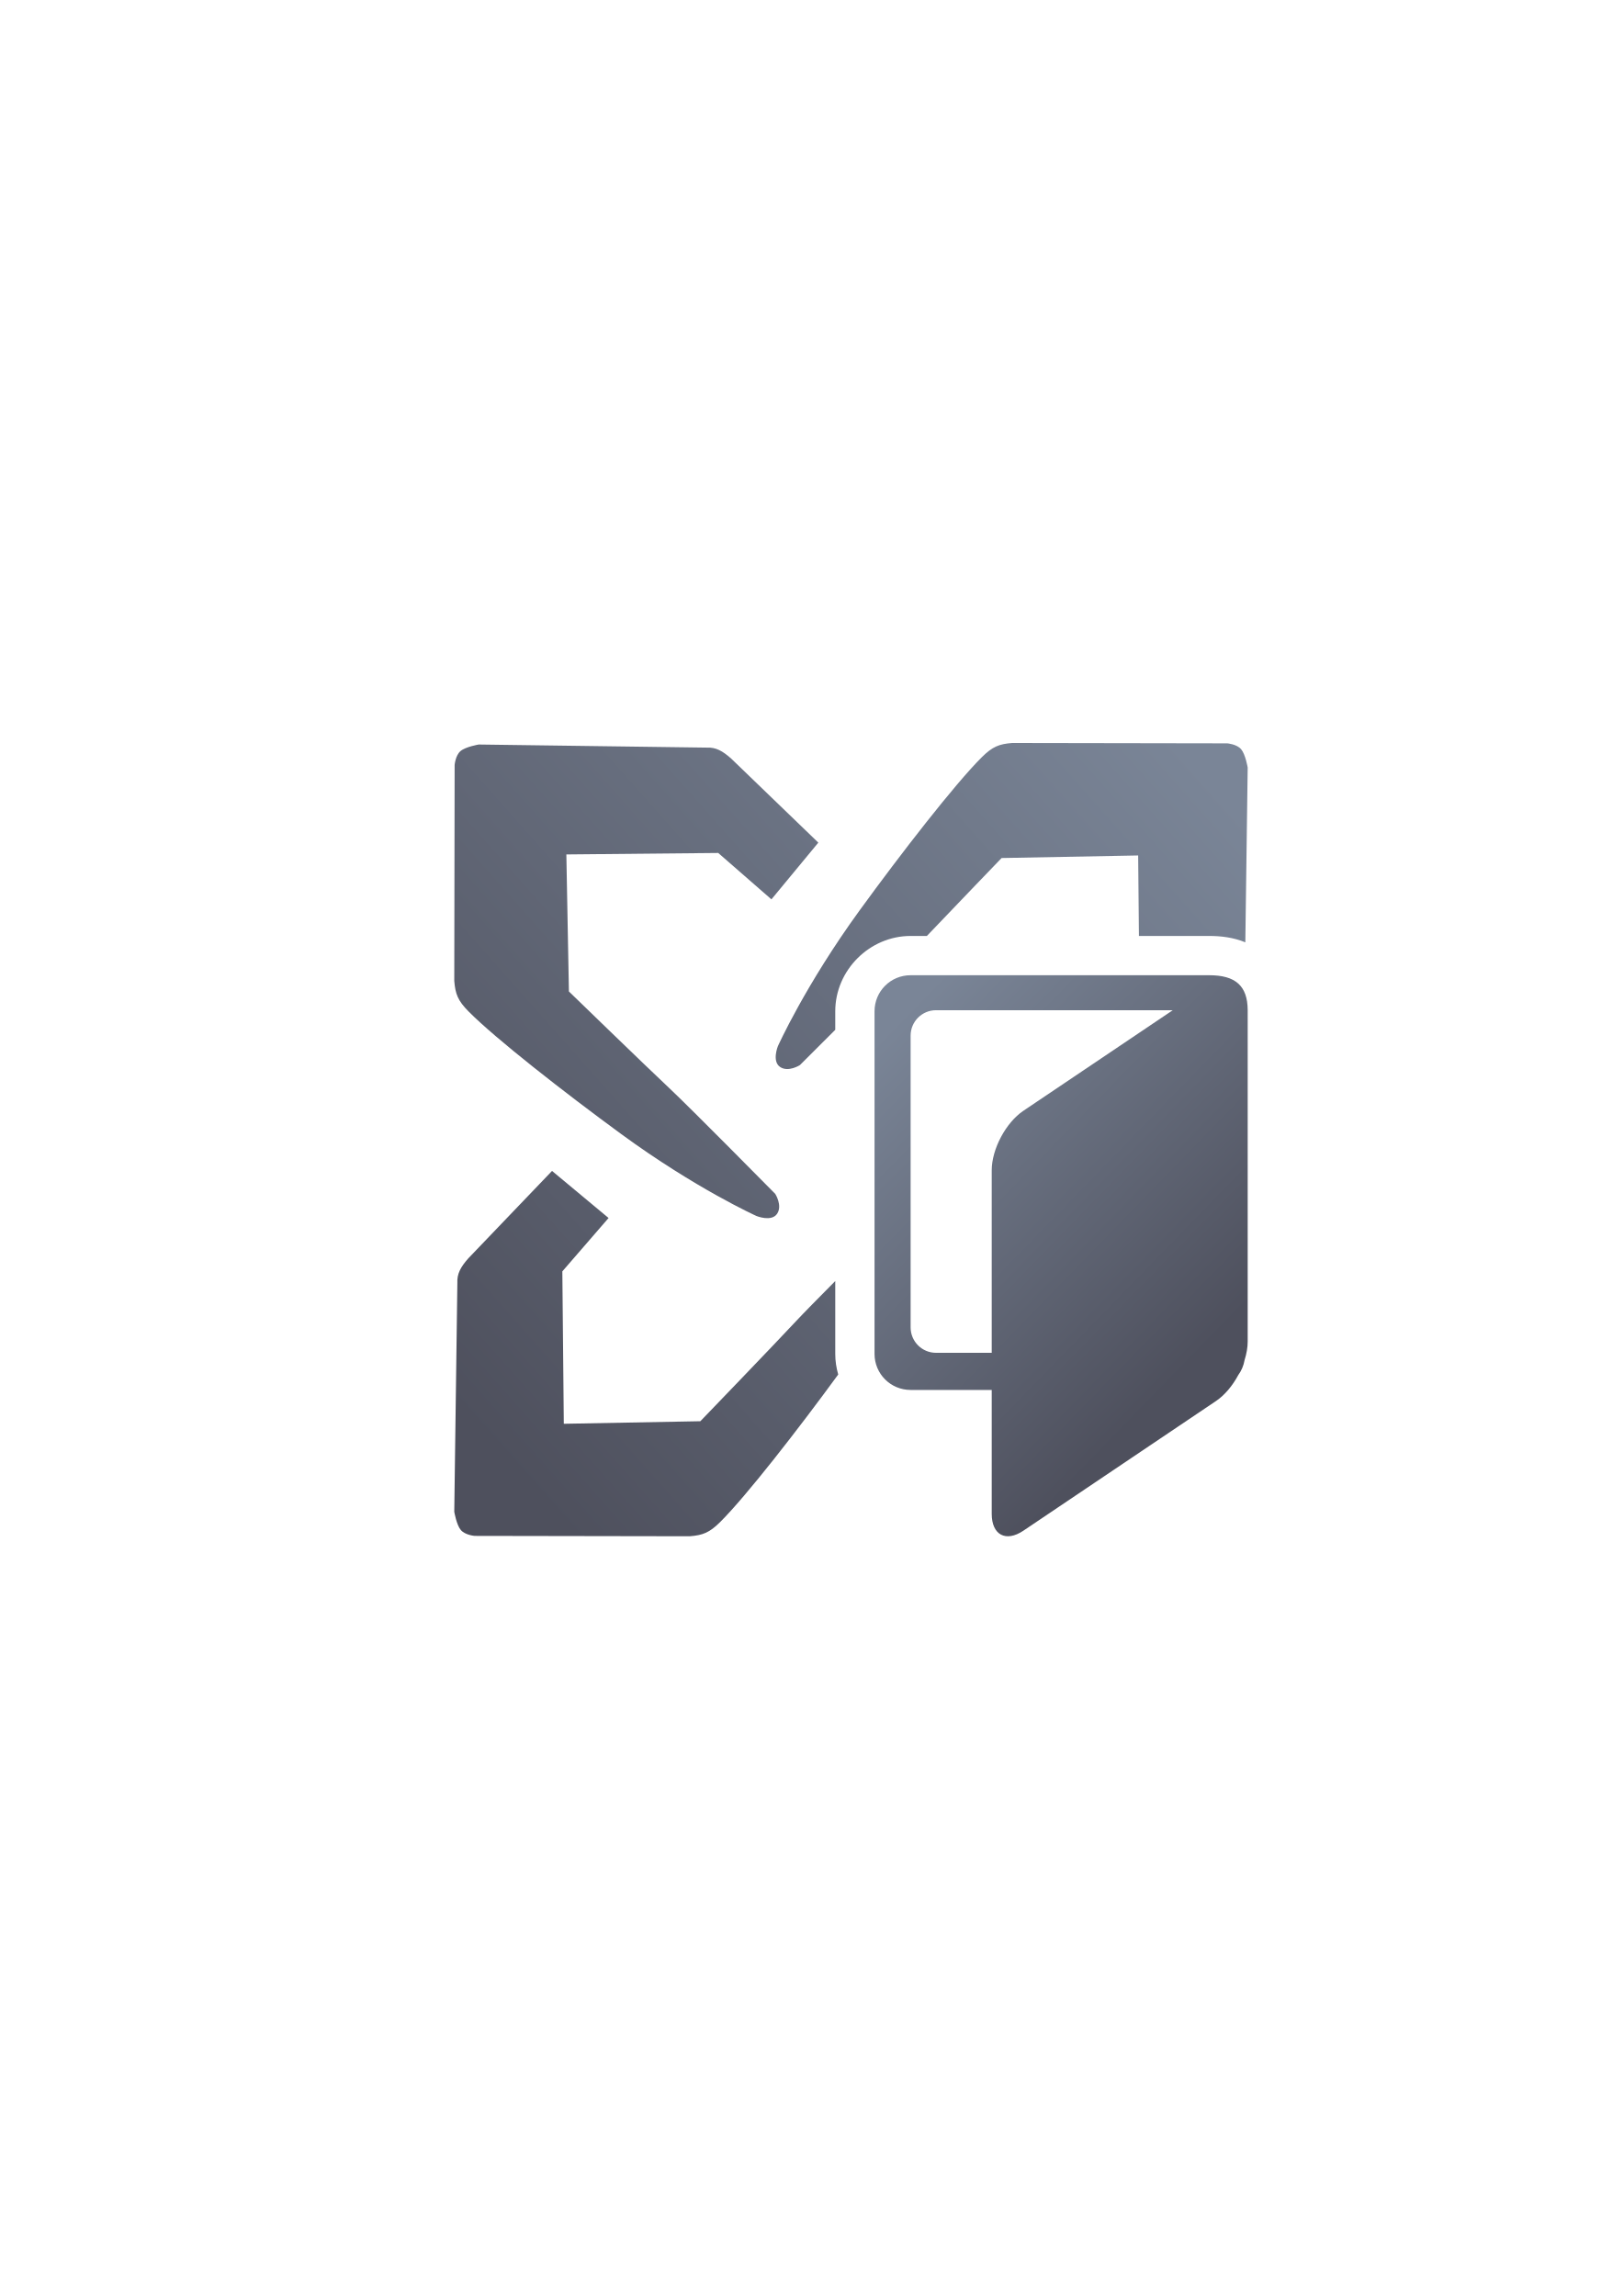
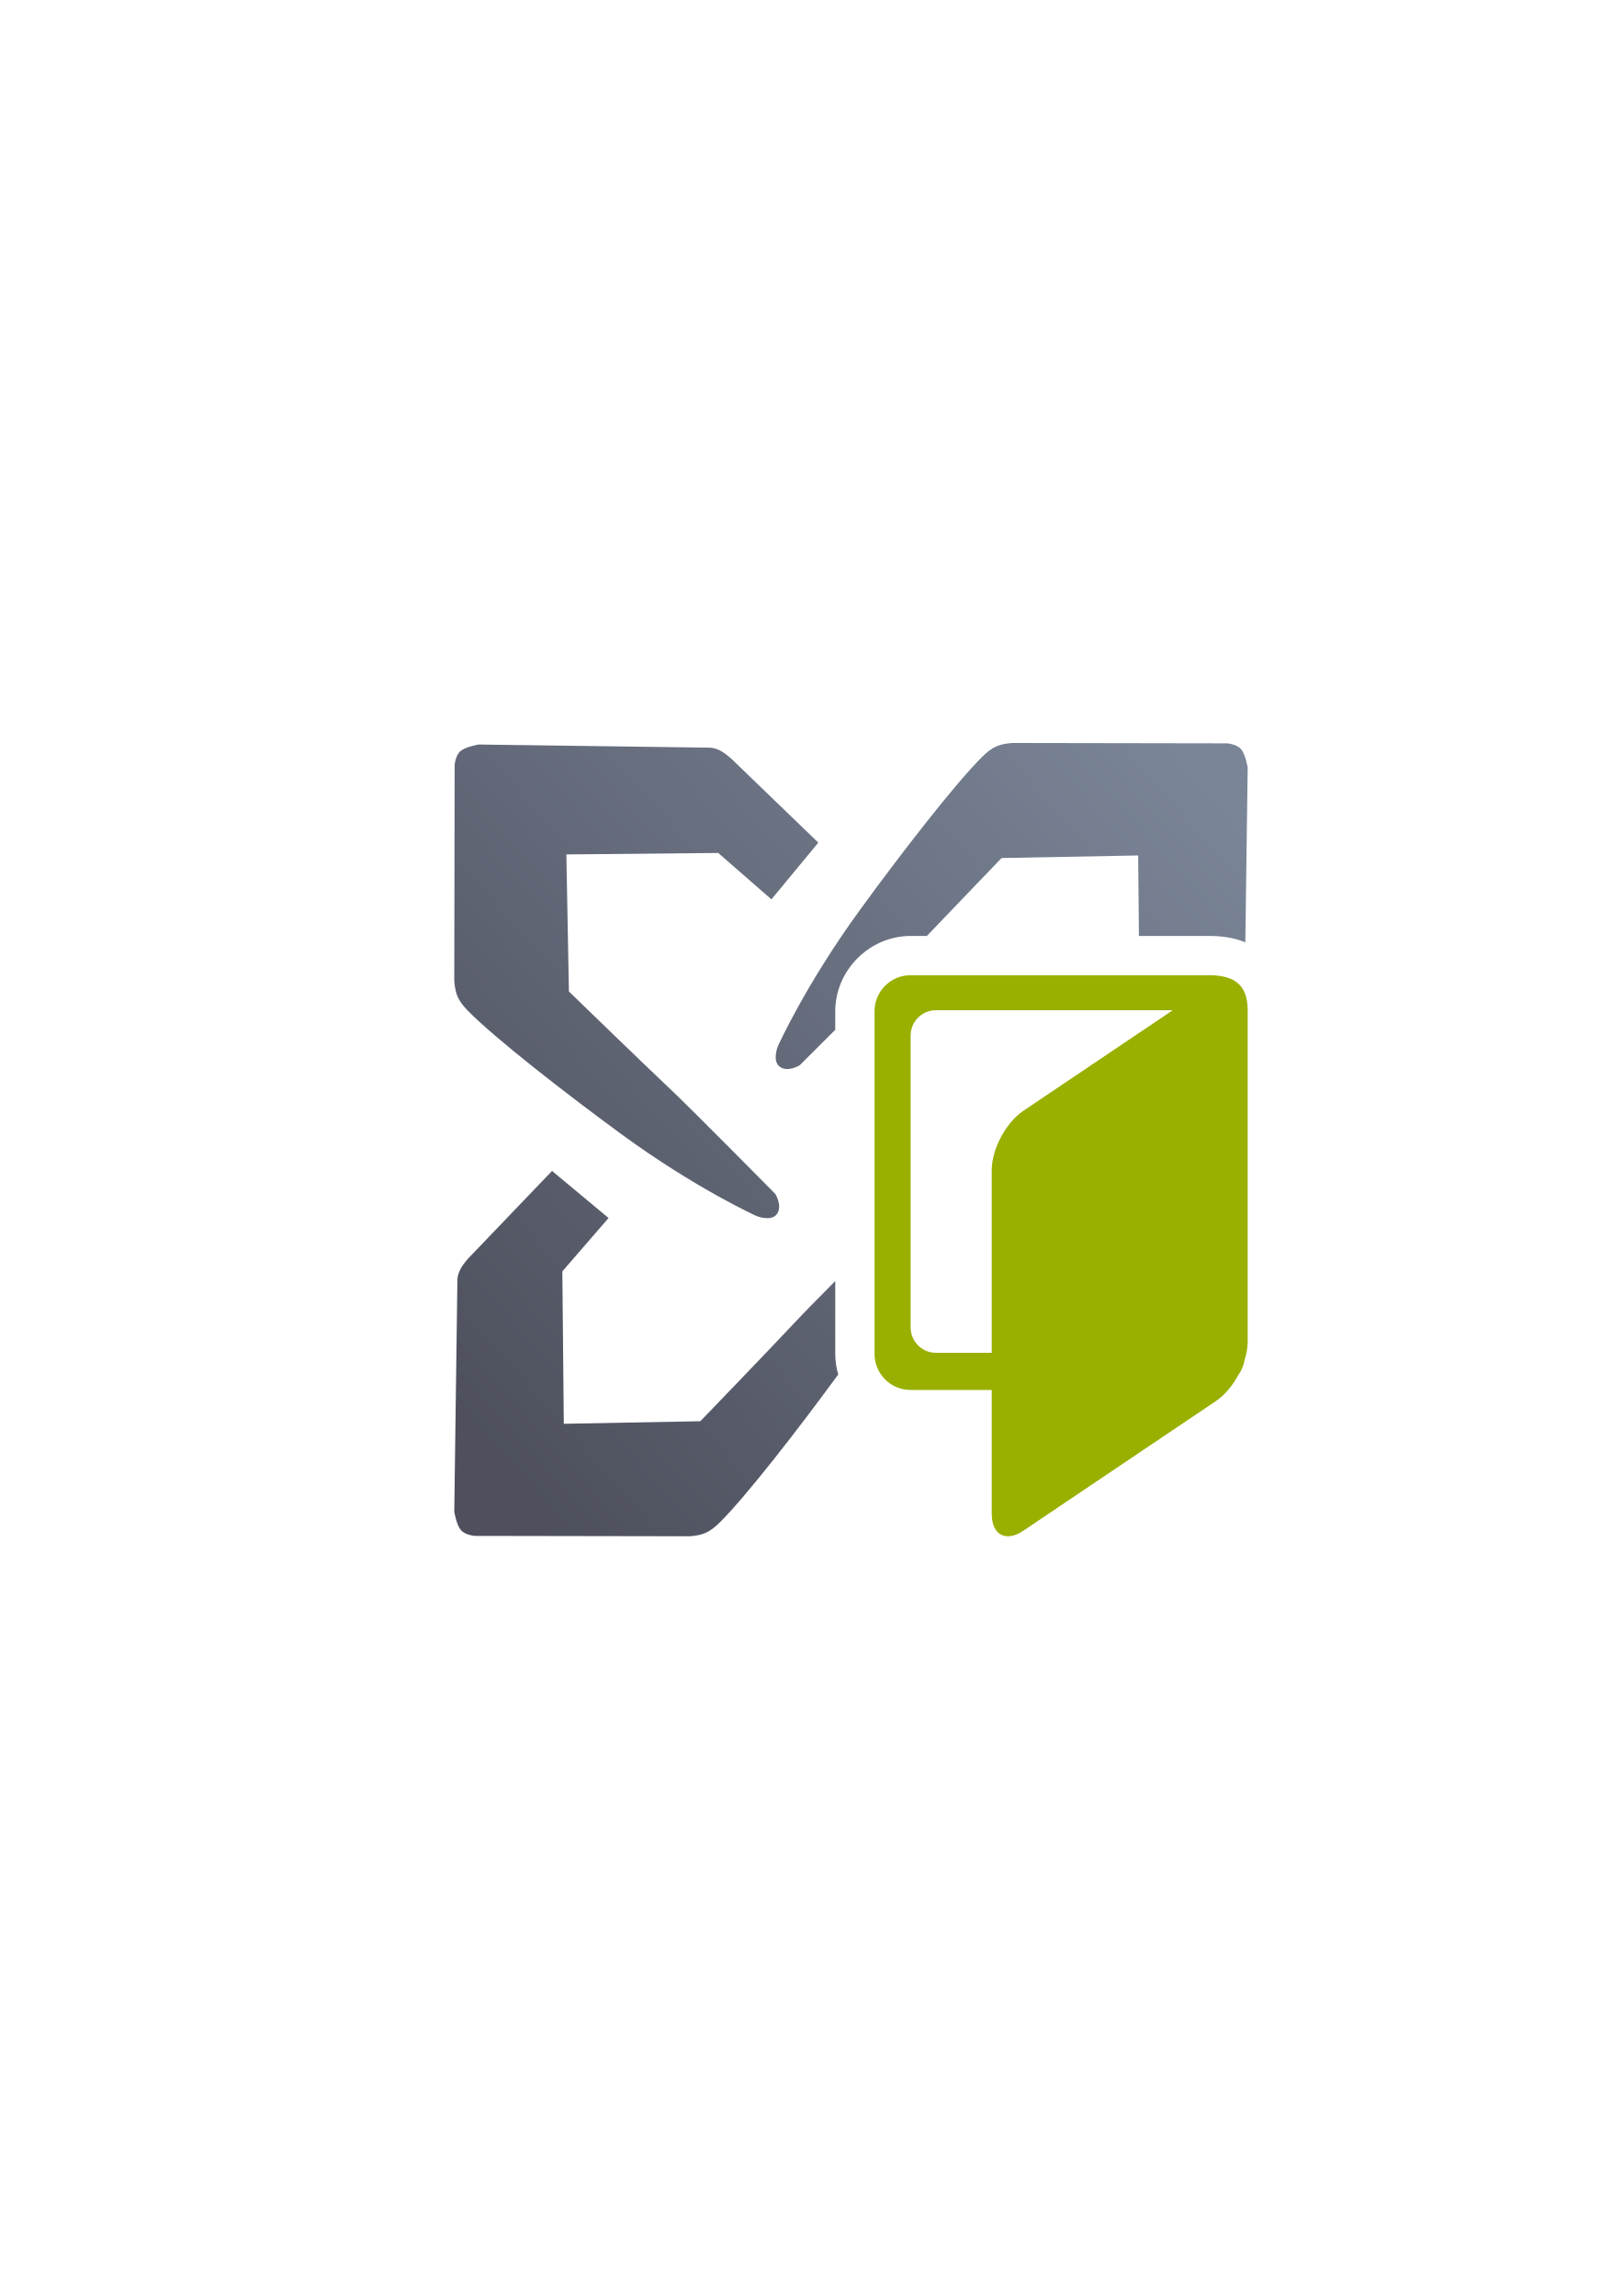
<svg xmlns="http://www.w3.org/2000/svg" xmlns:xlink="http://www.w3.org/1999/xlink" width="210mm" height="297mm" viewBox="0 0 744.094 1052.362" id="svg2" version="1.1">
  <defs id="defs4">
    <linearGradient gradientTransform="translate(189.9996,252.3625)" xlink:href="#linearGradient4321" id="linearGradient4443" x1="32.18" y1="336.979" x2="367.779" y2="38.979" gradientUnits="userSpaceOnUse" />
    <linearGradient id="linearGradient4321">
      <stop id="stop4323" offset="0" style="stop-color:#4e505d;stop-opacity:1;" />
      <stop id="stop4325" offset="1" style="stop-color:#7a8597;stop-opacity:1" />
    </linearGradient>
-     <linearGradient xlink:href="#linearGradient4321" id="linearGradient4246" x1="223.809" y1="586.307" x2="436.181" y2="379.832" gradientUnits="userSpaceOnUse" gradientTransform="matrix(-0.6942633,0,0,0.6944771,708.9979,139.1485)" />
  </defs>
  <g id="layer1">
    <g id="g4210" transform="translate(-7.345736e-4,70.00001)">
      <path id="path4160" d="m 463.861,270.542 c -5.971,0.479 -9.009,1.625 -13.953,6.545 -12.28,12.219 -36.99,44.059 -55.986,70.201 -24.939,34.32 -37.449,62.252 -37.449,62.252 0,0 -2.784,6.875 0.986,9.475 3.77,2.6 9.109,-0.83 9.109,-0.83 0,0 8.376,-8.353 16.205,-16.178 l 0,-8.488 c 0,-18.815 15.709,-34.527 34.525,-34.527 l 7.459,0 c 13.675,-14.358 34.25,-35.717 34.25,-35.717 l 62.576,-1.176 0.354,36.893 32.109,0 c 5.42,-0.009 11.204,0.662 16.65,2.918 l 1.082,-80.115 c 0,0 -1.004,-6.045 -3.012,-8.396 -2.008,-2.351 -6.357,-2.688 -6.357,-2.688 z m -244.471,0.703 c 0,0 -6.025,1.008 -8.367,3.023 -2.342,2.015 -2.676,6.381 -2.676,6.381 l -0.168,98.914 c 0.478,5.993 1.618,9.041 6.52,14.004 12.174,12.325 43.899,37.127 69.945,56.193 34.194,25.031 62.021,37.588 62.021,37.588 0,0 6.851,2.794 9.441,-0.99 2.59,-3.784 -0.828,-9.143 -0.828,-9.143 0,0 -38.846,-39.379 -48.885,-48.783 -10.039,-9.404 -45.678,-43.998 -45.678,-43.998 l -1.17,-62.809 69.604,-0.672 24.371,21.262 21.494,-26 -39.877,-38.469 c -3.983,-3.559 -7.081,-5.29 -11.275,-5.08 z m 33.594,195.445 -38.328,40.023 c -3.545,3.998 -5.27,7.108 -5.061,11.318 l -1.416,104.857 c 0,0 1.004,6.047 3.012,8.398 2.008,2.351 6.357,2.686 6.357,2.686 l 98.551,0.168 c 5.971,-0.479 9.009,-1.623 13.953,-6.543 11.883,-11.824 35.361,-41.983 54.082,-67.611 -0.88,-3.012 -1.361,-6.177 -1.361,-9.441 l 0,-33.385 c -7.606,7.671 -14.715,14.887 -17.984,18.402 -9.37,10.076 -43.838,45.848 -43.838,45.848 l -62.576,1.176 -0.67,-69.861 21.184,-24.461 z" style="fill:url(#linearGradient4443);fill-opacity:1;fill-rule:evenodd;stroke:none;stroke-width:1px;stroke-linecap:butt;stroke-linejoin:miter;stroke-opacity:1" />
-       <path id="rect4174" d="m 554.077,376.991 c 12.115,-0.021 17.635,4.862 17.702,15.973 l 0,151.916 c 0,2.709 -0.52,5.61 -1.424,8.503 -0.436,2.54 -1.446,4.876 -2.895,6.874 -2.617,4.871 -6.21,9.208 -10.192,11.889 l -88.279,59.436 c -8.039,5.412 -14.51,1.967 -14.51,-7.726 l 0,-56.782 -37.182,0 c -9.154,0 -16.524,-7.372 -16.524,-16.529 l 0,-157.026 c 0,-9.157 7.37,-16.528 16.524,-16.528 z m -16.632,16.037 -108.476,0 c -6.459,0 -11.659,5.201 -11.659,11.662 l 0,133.702 c 0,6.461 5.2,11.662 11.659,11.662 l 25.511,0 0,-83.67 c 0,-9.693 6.471,-21.855 14.51,-27.268 z" style="opacity:1;fill:url(#linearGradient4246);fill-opacity:1;stroke:none;stroke-width:16;stroke-linecap:round;stroke-linejoin:round;stroke-miterlimit:4;stroke-dasharray:none;stroke-opacity:1" />
+       <path id="rect4174" d="m 554.077,376.991 c 12.115,-0.021 17.635,4.862 17.702,15.973 l 0,151.916 c 0,2.709 -0.52,5.61 -1.424,8.503 -0.436,2.54 -1.446,4.876 -2.895,6.874 -2.617,4.871 -6.21,9.208 -10.192,11.889 l -88.279,59.436 c -8.039,5.412 -14.51,1.967 -14.51,-7.726 l 0,-56.782 -37.182,0 c -9.154,0 -16.524,-7.372 -16.524,-16.529 l 0,-157.026 c 0,-9.157 7.37,-16.528 16.524,-16.528 z m -16.632,16.037 -108.476,0 c -6.459,0 -11.659,5.201 -11.659,11.662 l 0,133.702 c 0,6.461 5.2,11.662 11.659,11.662 l 25.511,0 0,-83.67 c 0,-9.693 6.471,-21.855 14.51,-27.268 z" style="opacity:1;fill:#99b000;fill-opacity:1;stroke:none;stroke-width:16;stroke-linecap:round;stroke-linejoin:round;stroke-miterlimit:4;stroke-dasharray:none;stroke-opacity:1" />
      <path id="rect4352" d="m 189.999,252.362 400.001,0 0,400 -400.001,0 z" style="color:#000000;clip-rule:nonzero;display:inline;overflow:visible;visibility:visible;opacity:1;isolation:auto;mix-blend-mode:normal;color-interpolation:sRGB;color-interpolation-filters:linearRGB;solid-color:#000000;solid-opacity:1;fill:none;fill-opacity:1;fill-rule:nonzero;stroke:none;stroke-width:36;stroke-linecap:butt;stroke-linejoin:round;stroke-miterlimit:4;stroke-dasharray:none;stroke-dashoffset:0;stroke-opacity:1;color-rendering:auto;image-rendering:auto;shape-rendering:auto;text-rendering:auto;enable-background:accumulate" />
    </g>
  </g>
</svg>
